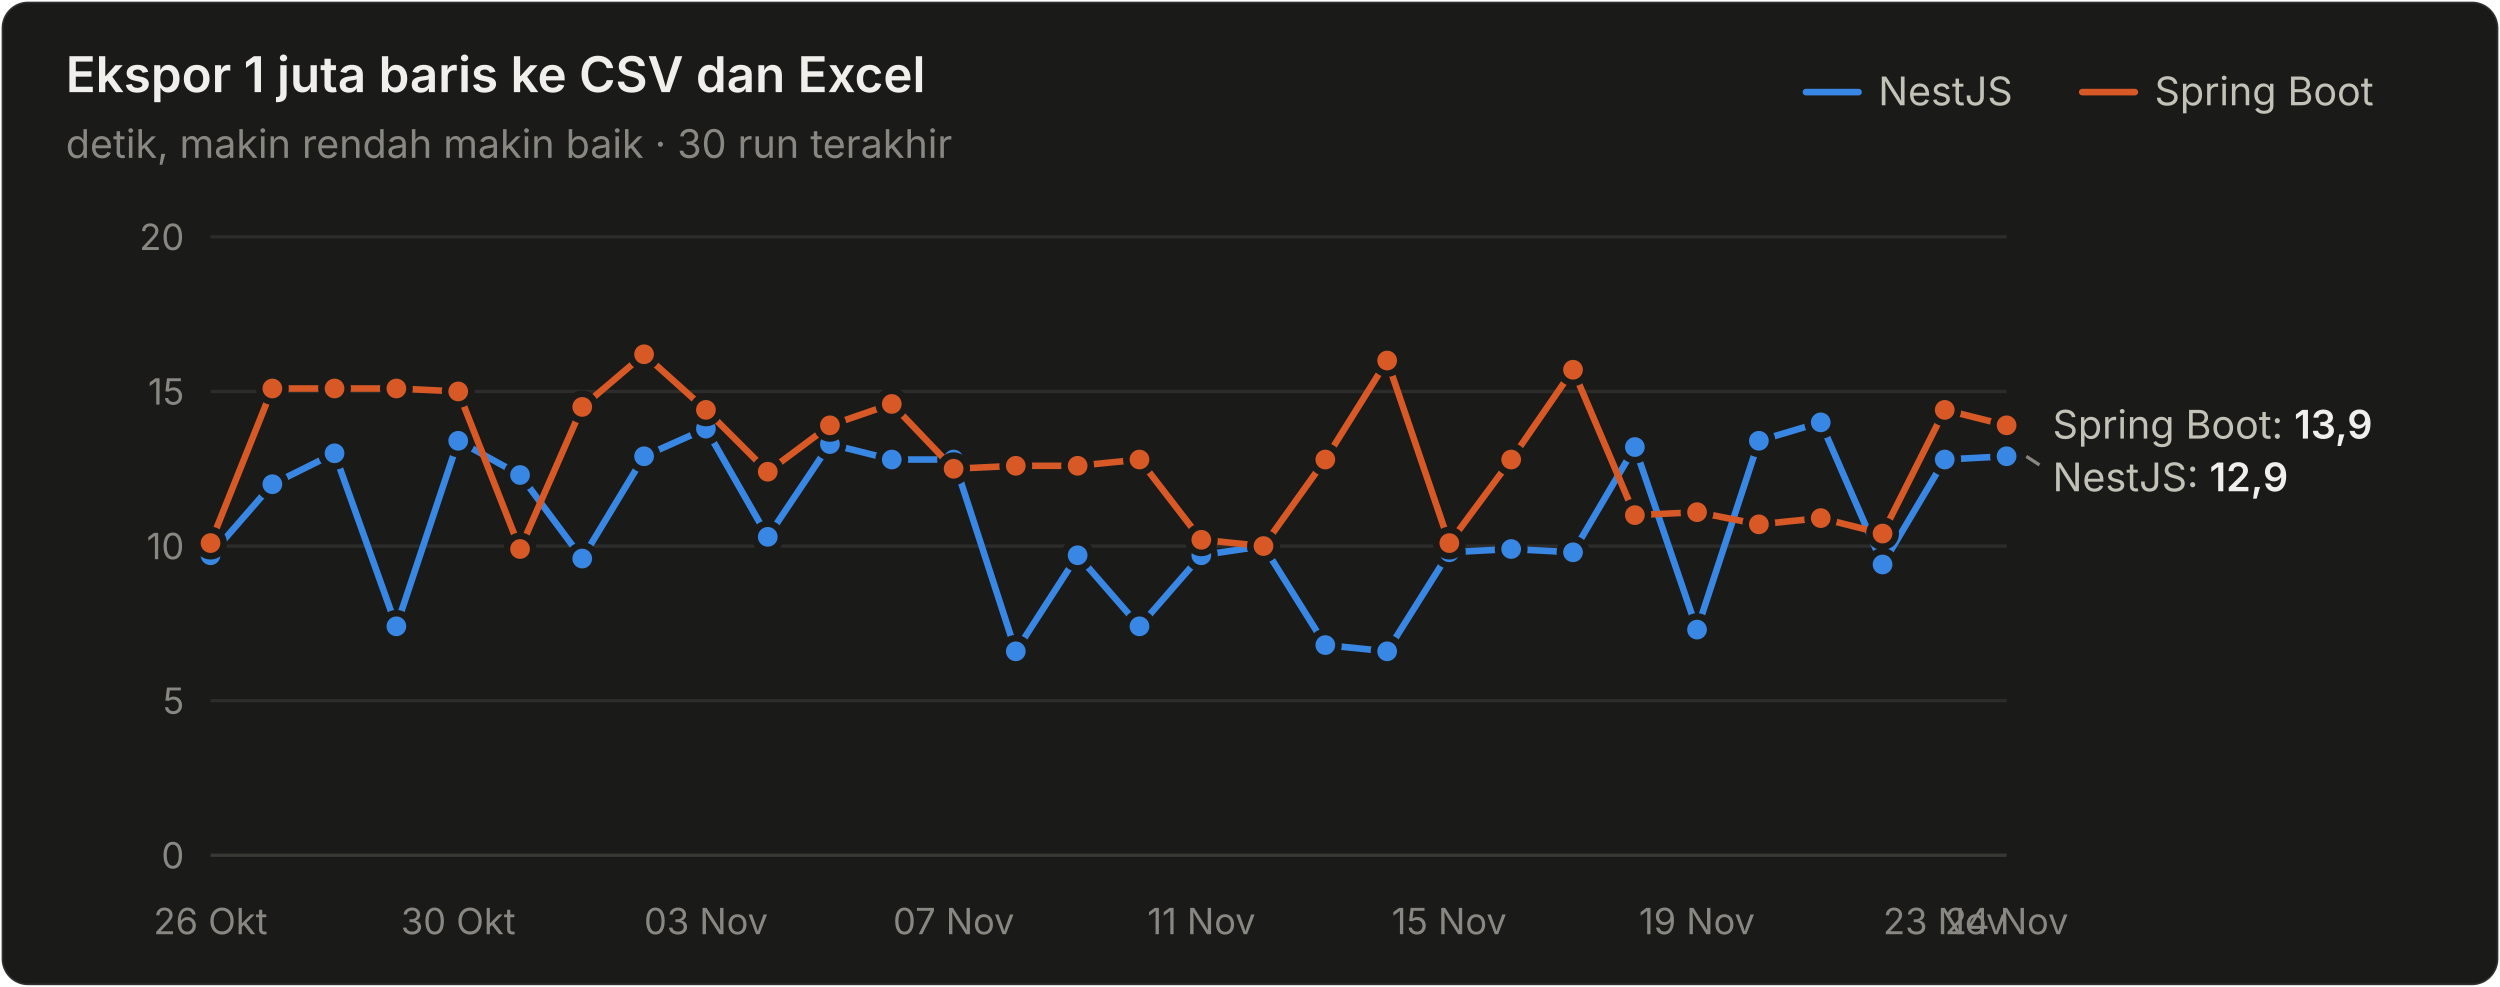
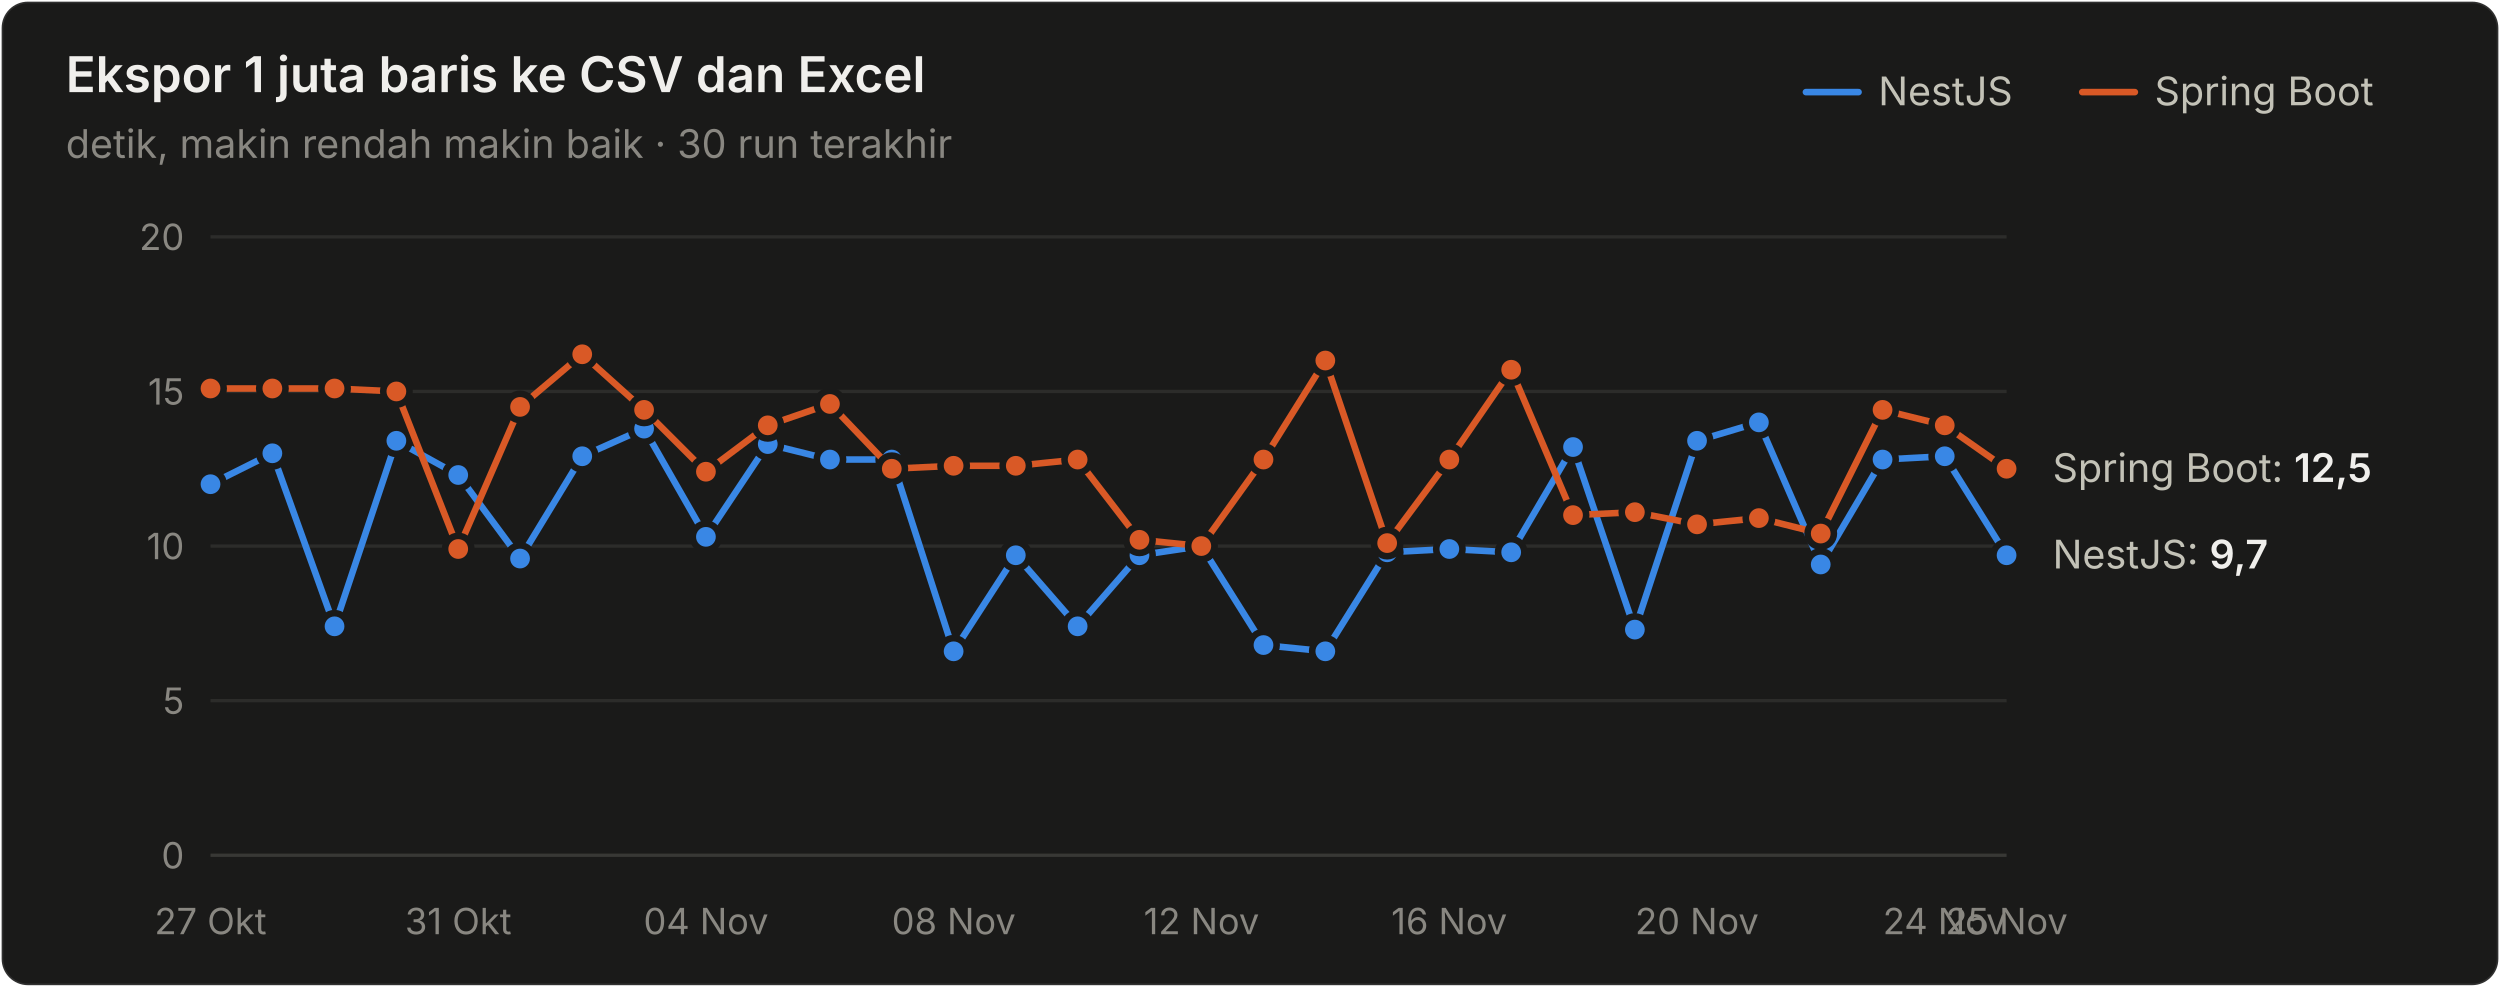
<svg xmlns="http://www.w3.org/2000/svg" width="760" height="300" viewBox="0 0 760 300" role="img" aria-label="Ekspor 1 juta baris ke CSV dan Excel">
  <style>text{font-family:system-ui,-apple-system,"Segoe UI",sans-serif}.angka{font-variant-numeric:tabular-nums}</style>
  <rect x="0.5" y="0.5" width="759" height="299" rx="8" fill="#1a1a19" stroke="rgba(255,255,255,0.10)" />
  <text x="20" y="28" font-size="15" font-weight="600" fill="#f0efec">Ekspor 1 juta baris ke CSV dan Excel</text>
  <text x="20" y="48" font-size="12" fill="#898781">detik, makin rendah makin baik · 30 run terakhir</text>
  <text x="655" y="32" font-size="12" fill="#c3c2b7">Spring Boot</text>
  <line x1="633" y1="28" x2="649" y2="28" stroke="#d95926" stroke-width="2" stroke-linecap="round" />
  <text x="571" y="32" font-size="12" fill="#c3c2b7">NestJS</text>
  <line x1="549" y1="28" x2="565" y2="28" stroke="#3987e5" stroke-width="2" stroke-linecap="round" />
  <line x1="64" y1="260" x2="610" y2="260" stroke="#383835" stroke-width="1" />
  <text class="angka" x="56" y="264" font-size="11" text-anchor="end" fill="#898781">0</text>
  <line x1="64" y1="213" x2="610" y2="213" stroke="#2c2c2a" stroke-width="1" />
  <text class="angka" x="56" y="217" font-size="11" text-anchor="end" fill="#898781">5</text>
  <line x1="64" y1="166" x2="610" y2="166" stroke="#2c2c2a" stroke-width="1" />
  <text class="angka" x="56" y="170" font-size="11" text-anchor="end" fill="#898781">10</text>
  <line x1="64" y1="119" x2="610" y2="119" stroke="#2c2c2a" stroke-width="1" />
  <text class="angka" x="56" y="123" font-size="11" text-anchor="end" fill="#898781">15</text>
  <line x1="64" y1="72" x2="610" y2="72" stroke="#2c2c2a" stroke-width="1" />
  <text class="angka" x="56" y="76" font-size="11" text-anchor="end" fill="#898781">20</text>
-   <text x="64" y="284" font-size="11" text-anchor="middle" fill="#898781">26 Okt</text>
-   <text x="139.31" y="284" font-size="11" text-anchor="middle" fill="#898781">30 Okt</text>
-   <text x="214.621" y="284" font-size="11" text-anchor="middle" fill="#898781">03 Nov</text>
-   <text x="289.931" y="284" font-size="11" text-anchor="middle" fill="#898781">07 Nov</text>
-   <text x="365.241" y="284" font-size="11" text-anchor="middle" fill="#898781">11 Nov</text>
-   <text x="440.552" y="284" font-size="11" text-anchor="middle" fill="#898781">15 Nov</text>
-   <text x="515.862" y="284" font-size="11" text-anchor="middle" fill="#898781">19 Nov</text>
-   <text x="591.172" y="284" font-size="11" text-anchor="middle" fill="#898781">23 Nov</text>
-   <text x="610" y="284" font-size="11" text-anchor="middle" fill="#898781">24 Nov</text>
-   <path d="M64.0,168.8 L82.8,147.2 L101.7,137.8 L120.5,190.4 L139.3,134.0 L158.1,144.4 L177.0,169.8 L195.8,138.7 L214.6,130.3 L233.4,163.2 L252.3,135.0 L271.1,139.7 L289.9,139.7 L308.8,198.0 L327.6,168.8 L346.4,190.4 L365.2,168.8 L384.1,166.0 L402.9,196.1 L421.7,198.0 L440.6,167.9 L459.4,166.9 L478.2,167.9 L497.0,135.9 L515.9,191.4 L534.7,134.0 L553.5,128.4 L572.3,171.6 L591.2,139.7 L610.0,138.7" fill="none" stroke="#3987e5" stroke-width="2" stroke-linejoin="round" stroke-linecap="round" />
-   <circle cx="64.0" cy="168.8" r="4" fill="#3987e5" stroke="#1a1a19" stroke-width="2" />
-   <circle cx="82.8" cy="147.2" r="4" fill="#3987e5" stroke="#1a1a19" stroke-width="2" />
-   <circle cx="101.7" cy="137.8" r="4" fill="#3987e5" stroke="#1a1a19" stroke-width="2" />
-   <circle cx="120.5" cy="190.4" r="4" fill="#3987e5" stroke="#1a1a19" stroke-width="2" />
-   <circle cx="139.3" cy="134.0" r="4" fill="#3987e5" stroke="#1a1a19" stroke-width="2" />
-   <circle cx="158.1" cy="144.4" r="4" fill="#3987e5" stroke="#1a1a19" stroke-width="2" />
-   <circle cx="177.0" cy="169.8" r="4" fill="#3987e5" stroke="#1a1a19" stroke-width="2" />
-   <circle cx="195.8" cy="138.7" r="4" fill="#3987e5" stroke="#1a1a19" stroke-width="2" />
-   <circle cx="214.6" cy="130.3" r="4" fill="#3987e5" stroke="#1a1a19" stroke-width="2" />
-   <circle cx="233.4" cy="163.2" r="4" fill="#3987e5" stroke="#1a1a19" stroke-width="2" />
-   <circle cx="252.3" cy="135.0" r="4" fill="#3987e5" stroke="#1a1a19" stroke-width="2" />
+   <text x="64" y="284" font-size="11" text-anchor="middle" fill="#898781">27 Okt</text>
+   <text x="139.31" y="284" font-size="11" text-anchor="middle" fill="#898781">31 Okt</text>
+   <text x="214.621" y="284" font-size="11" text-anchor="middle" fill="#898781">04 Nov</text>
+   <text x="289.931" y="284" font-size="11" text-anchor="middle" fill="#898781">08 Nov</text>
+   <text x="365.241" y="284" font-size="11" text-anchor="middle" fill="#898781">12 Nov</text>
+   <text x="440.552" y="284" font-size="11" text-anchor="middle" fill="#898781">16 Nov</text>
+   <text x="515.862" y="284" font-size="11" text-anchor="middle" fill="#898781">20 Nov</text>
+   <text x="591.172" y="284" font-size="11" text-anchor="middle" fill="#898781">24 Nov</text>
+   <text x="610" y="284" font-size="11" text-anchor="middle" fill="#898781">25 Nov</text>
+   <path d="M64.0,147.2 L82.8,137.8 L101.7,190.4 L120.5,134.0 L139.3,144.4 L158.1,169.8 L177.0,138.7 L195.8,130.3 L214.6,163.2 L233.4,135.0 L252.3,139.7 L271.1,139.7 L289.9,198.0 L308.8,168.8 L327.6,190.4 L346.4,168.8 L365.2,166.0 L384.1,196.1 L402.9,198.0 L421.7,167.9 L440.6,166.9 L459.4,167.9 L478.2,135.9 L497.0,191.4 L515.9,134.0 L534.7,128.4 L553.5,171.6 L572.3,139.7 L591.2,138.7 L610.0,168.8" fill="none" stroke="#3987e5" stroke-width="2" stroke-linejoin="round" stroke-linecap="round" />
+   <circle cx="64.0" cy="147.2" r="4" fill="#3987e5" stroke="#1a1a19" stroke-width="2" />
+   <circle cx="82.8" cy="137.8" r="4" fill="#3987e5" stroke="#1a1a19" stroke-width="2" />
+   <circle cx="101.7" cy="190.4" r="4" fill="#3987e5" stroke="#1a1a19" stroke-width="2" />
+   <circle cx="120.5" cy="134.0" r="4" fill="#3987e5" stroke="#1a1a19" stroke-width="2" />
+   <circle cx="139.3" cy="144.4" r="4" fill="#3987e5" stroke="#1a1a19" stroke-width="2" />
+   <circle cx="158.1" cy="169.8" r="4" fill="#3987e5" stroke="#1a1a19" stroke-width="2" />
+   <circle cx="177.0" cy="138.7" r="4" fill="#3987e5" stroke="#1a1a19" stroke-width="2" />
+   <circle cx="195.8" cy="130.3" r="4" fill="#3987e5" stroke="#1a1a19" stroke-width="2" />
+   <circle cx="214.6" cy="163.2" r="4" fill="#3987e5" stroke="#1a1a19" stroke-width="2" />
+   <circle cx="233.4" cy="135.0" r="4" fill="#3987e5" stroke="#1a1a19" stroke-width="2" />
+   <circle cx="252.3" cy="139.7" r="4" fill="#3987e5" stroke="#1a1a19" stroke-width="2" />
  <circle cx="271.1" cy="139.7" r="4" fill="#3987e5" stroke="#1a1a19" stroke-width="2" />
-   <circle cx="289.9" cy="139.7" r="4" fill="#3987e5" stroke="#1a1a19" stroke-width="2" />
-   <circle cx="308.8" cy="198.0" r="4" fill="#3987e5" stroke="#1a1a19" stroke-width="2" />
-   <circle cx="327.6" cy="168.8" r="4" fill="#3987e5" stroke="#1a1a19" stroke-width="2" />
-   <circle cx="346.4" cy="190.4" r="4" fill="#3987e5" stroke="#1a1a19" stroke-width="2" />
-   <circle cx="365.2" cy="168.8" r="4" fill="#3987e5" stroke="#1a1a19" stroke-width="2" />
-   <circle cx="384.1" cy="166.0" r="4" fill="#3987e5" stroke="#1a1a19" stroke-width="2" />
-   <circle cx="402.9" cy="196.1" r="4" fill="#3987e5" stroke="#1a1a19" stroke-width="2" />
-   <circle cx="421.7" cy="198.0" r="4" fill="#3987e5" stroke="#1a1a19" stroke-width="2" />
-   <circle cx="440.6" cy="167.9" r="4" fill="#3987e5" stroke="#1a1a19" stroke-width="2" />
-   <circle cx="459.4" cy="166.9" r="4" fill="#3987e5" stroke="#1a1a19" stroke-width="2" />
-   <circle cx="478.2" cy="167.9" r="4" fill="#3987e5" stroke="#1a1a19" stroke-width="2" />
-   <circle cx="497.0" cy="135.9" r="4" fill="#3987e5" stroke="#1a1a19" stroke-width="2" />
-   <circle cx="515.9" cy="191.4" r="4" fill="#3987e5" stroke="#1a1a19" stroke-width="2" />
-   <circle cx="534.7" cy="134.0" r="4" fill="#3987e5" stroke="#1a1a19" stroke-width="2" />
-   <circle cx="553.5" cy="128.4" r="4" fill="#3987e5" stroke="#1a1a19" stroke-width="2" />
-   <circle cx="572.3" cy="171.6" r="4" fill="#3987e5" stroke="#1a1a19" stroke-width="2" />
-   <circle cx="591.2" cy="139.7" r="4" fill="#3987e5" stroke="#1a1a19" stroke-width="2" />
-   <circle cx="610.0" cy="138.7" r="4" fill="#3987e5" stroke="#1a1a19" stroke-width="2" />
-   <path d="M64.0,165.1 L82.8,118.1 L101.7,118.1 L120.5,118.1 L139.3,119.0 L158.1,166.9 L177.0,123.7 L195.8,107.7 L214.6,124.6 L233.4,143.4 L252.3,129.3 L271.1,122.8 L289.9,142.5 L308.8,141.6 L327.6,141.6 L346.4,139.7 L365.2,164.1 L384.1,166.0 L402.9,139.7 L421.7,109.6 L440.6,165.1 L459.4,139.7 L478.2,112.4 L497.0,156.6 L515.9,155.7 L534.7,159.4 L553.5,157.5 L572.3,162.2 L591.2,124.6 L610.0,129.3" fill="none" stroke="#d95926" stroke-width="2" stroke-linejoin="round" stroke-linecap="round" />
-   <circle cx="64.0" cy="165.1" r="4" fill="#d95926" stroke="#1a1a19" stroke-width="2" />
+   <circle cx="289.9" cy="198.0" r="4" fill="#3987e5" stroke="#1a1a19" stroke-width="2" />
+   <circle cx="308.8" cy="168.8" r="4" fill="#3987e5" stroke="#1a1a19" stroke-width="2" />
+   <circle cx="327.6" cy="190.4" r="4" fill="#3987e5" stroke="#1a1a19" stroke-width="2" />
+   <circle cx="346.4" cy="168.8" r="4" fill="#3987e5" stroke="#1a1a19" stroke-width="2" />
+   <circle cx="365.2" cy="166.0" r="4" fill="#3987e5" stroke="#1a1a19" stroke-width="2" />
+   <circle cx="384.1" cy="196.1" r="4" fill="#3987e5" stroke="#1a1a19" stroke-width="2" />
+   <circle cx="402.9" cy="198.0" r="4" fill="#3987e5" stroke="#1a1a19" stroke-width="2" />
+   <circle cx="421.7" cy="167.9" r="4" fill="#3987e5" stroke="#1a1a19" stroke-width="2" />
+   <circle cx="440.6" cy="166.9" r="4" fill="#3987e5" stroke="#1a1a19" stroke-width="2" />
+   <circle cx="459.4" cy="167.9" r="4" fill="#3987e5" stroke="#1a1a19" stroke-width="2" />
+   <circle cx="478.2" cy="135.9" r="4" fill="#3987e5" stroke="#1a1a19" stroke-width="2" />
+   <circle cx="497.0" cy="191.4" r="4" fill="#3987e5" stroke="#1a1a19" stroke-width="2" />
+   <circle cx="515.9" cy="134.0" r="4" fill="#3987e5" stroke="#1a1a19" stroke-width="2" />
+   <circle cx="534.7" cy="128.4" r="4" fill="#3987e5" stroke="#1a1a19" stroke-width="2" />
+   <circle cx="553.5" cy="171.6" r="4" fill="#3987e5" stroke="#1a1a19" stroke-width="2" />
+   <circle cx="572.3" cy="139.7" r="4" fill="#3987e5" stroke="#1a1a19" stroke-width="2" />
+   <circle cx="591.2" cy="138.7" r="4" fill="#3987e5" stroke="#1a1a19" stroke-width="2" />
+   <circle cx="610.0" cy="168.8" r="4" fill="#3987e5" stroke="#1a1a19" stroke-width="2" />
+   <path d="M64.0,118.1 L82.8,118.1 L101.7,118.1 L120.5,119.0 L139.3,166.9 L158.1,123.7 L177.0,107.7 L195.8,124.6 L214.6,143.4 L233.4,129.3 L252.3,122.8 L271.1,142.5 L289.9,141.6 L308.8,141.6 L327.6,139.7 L346.4,164.1 L365.2,166.0 L384.1,139.7 L402.9,109.6 L421.7,165.1 L440.6,139.7 L459.4,112.4 L478.2,156.6 L497.0,155.7 L515.9,159.4 L534.7,157.5 L553.5,162.2 L572.3,124.6 L591.2,129.3 L610.0,142.5" fill="none" stroke="#d95926" stroke-width="2" stroke-linejoin="round" stroke-linecap="round" />
+   <circle cx="64.0" cy="118.1" r="4" fill="#d95926" stroke="#1a1a19" stroke-width="2" />
  <circle cx="82.8" cy="118.1" r="4" fill="#d95926" stroke="#1a1a19" stroke-width="2" />
  <circle cx="101.7" cy="118.1" r="4" fill="#d95926" stroke="#1a1a19" stroke-width="2" />
-   <circle cx="120.5" cy="118.1" r="4" fill="#d95926" stroke="#1a1a19" stroke-width="2" />
-   <circle cx="139.3" cy="119.0" r="4" fill="#d95926" stroke="#1a1a19" stroke-width="2" />
-   <circle cx="158.1" cy="166.9" r="4" fill="#d95926" stroke="#1a1a19" stroke-width="2" />
-   <circle cx="177.0" cy="123.7" r="4" fill="#d95926" stroke="#1a1a19" stroke-width="2" />
-   <circle cx="195.8" cy="107.7" r="4" fill="#d95926" stroke="#1a1a19" stroke-width="2" />
-   <circle cx="214.6" cy="124.6" r="4" fill="#d95926" stroke="#1a1a19" stroke-width="2" />
-   <circle cx="233.4" cy="143.4" r="4" fill="#d95926" stroke="#1a1a19" stroke-width="2" />
-   <circle cx="252.3" cy="129.3" r="4" fill="#d95926" stroke="#1a1a19" stroke-width="2" />
-   <circle cx="271.1" cy="122.8" r="4" fill="#d95926" stroke="#1a1a19" stroke-width="2" />
-   <circle cx="289.9" cy="142.5" r="4" fill="#d95926" stroke="#1a1a19" stroke-width="2" />
+   <circle cx="120.5" cy="119.0" r="4" fill="#d95926" stroke="#1a1a19" stroke-width="2" />
+   <circle cx="139.3" cy="166.9" r="4" fill="#d95926" stroke="#1a1a19" stroke-width="2" />
+   <circle cx="158.1" cy="123.7" r="4" fill="#d95926" stroke="#1a1a19" stroke-width="2" />
+   <circle cx="177.0" cy="107.7" r="4" fill="#d95926" stroke="#1a1a19" stroke-width="2" />
+   <circle cx="195.8" cy="124.6" r="4" fill="#d95926" stroke="#1a1a19" stroke-width="2" />
+   <circle cx="214.6" cy="143.4" r="4" fill="#d95926" stroke="#1a1a19" stroke-width="2" />
+   <circle cx="233.4" cy="129.3" r="4" fill="#d95926" stroke="#1a1a19" stroke-width="2" />
+   <circle cx="252.3" cy="122.8" r="4" fill="#d95926" stroke="#1a1a19" stroke-width="2" />
+   <circle cx="271.1" cy="142.5" r="4" fill="#d95926" stroke="#1a1a19" stroke-width="2" />
+   <circle cx="289.9" cy="141.6" r="4" fill="#d95926" stroke="#1a1a19" stroke-width="2" />
  <circle cx="308.8" cy="141.6" r="4" fill="#d95926" stroke="#1a1a19" stroke-width="2" />
-   <circle cx="327.6" cy="141.6" r="4" fill="#d95926" stroke="#1a1a19" stroke-width="2" />
-   <circle cx="346.4" cy="139.7" r="4" fill="#d95926" stroke="#1a1a19" stroke-width="2" />
-   <circle cx="365.2" cy="164.1" r="4" fill="#d95926" stroke="#1a1a19" stroke-width="2" />
-   <circle cx="384.1" cy="166.0" r="4" fill="#d95926" stroke="#1a1a19" stroke-width="2" />
-   <circle cx="402.9" cy="139.7" r="4" fill="#d95926" stroke="#1a1a19" stroke-width="2" />
-   <circle cx="421.7" cy="109.6" r="4" fill="#d95926" stroke="#1a1a19" stroke-width="2" />
-   <circle cx="440.6" cy="165.1" r="4" fill="#d95926" stroke="#1a1a19" stroke-width="2" />
-   <circle cx="459.4" cy="139.7" r="4" fill="#d95926" stroke="#1a1a19" stroke-width="2" />
-   <circle cx="478.2" cy="112.4" r="4" fill="#d95926" stroke="#1a1a19" stroke-width="2" />
-   <circle cx="497.0" cy="156.6" r="4" fill="#d95926" stroke="#1a1a19" stroke-width="2" />
-   <circle cx="515.9" cy="155.7" r="4" fill="#d95926" stroke="#1a1a19" stroke-width="2" />
-   <circle cx="534.7" cy="159.4" r="4" fill="#d95926" stroke="#1a1a19" stroke-width="2" />
-   <circle cx="553.5" cy="157.5" r="4" fill="#d95926" stroke="#1a1a19" stroke-width="2" />
-   <circle cx="572.3" cy="162.2" r="4" fill="#d95926" stroke="#1a1a19" stroke-width="2" />
-   <circle cx="591.2" cy="124.6" r="4" fill="#d95926" stroke="#1a1a19" stroke-width="2" />
-   <circle cx="610.0" cy="129.3" r="4" fill="#d95926" stroke="#1a1a19" stroke-width="2" />
-   <text class="angka" x="624" y="133.34" font-size="12" fill="#c3c2b7">Spring Boot: <tspan fill="#f0efec" font-weight="600">13,9</tspan>
+   <circle cx="327.6" cy="139.7" r="4" fill="#d95926" stroke="#1a1a19" stroke-width="2" />
+   <circle cx="346.4" cy="164.1" r="4" fill="#d95926" stroke="#1a1a19" stroke-width="2" />
+   <circle cx="365.2" cy="166.0" r="4" fill="#d95926" stroke="#1a1a19" stroke-width="2" />
+   <circle cx="384.1" cy="139.7" r="4" fill="#d95926" stroke="#1a1a19" stroke-width="2" />
+   <circle cx="402.9" cy="109.6" r="4" fill="#d95926" stroke="#1a1a19" stroke-width="2" />
+   <circle cx="421.7" cy="165.1" r="4" fill="#d95926" stroke="#1a1a19" stroke-width="2" />
+   <circle cx="440.6" cy="139.7" r="4" fill="#d95926" stroke="#1a1a19" stroke-width="2" />
+   <circle cx="459.4" cy="112.4" r="4" fill="#d95926" stroke="#1a1a19" stroke-width="2" />
+   <circle cx="478.2" cy="156.6" r="4" fill="#d95926" stroke="#1a1a19" stroke-width="2" />
+   <circle cx="497.0" cy="155.7" r="4" fill="#d95926" stroke="#1a1a19" stroke-width="2" />
+   <circle cx="515.9" cy="159.4" r="4" fill="#d95926" stroke="#1a1a19" stroke-width="2" />
+   <circle cx="534.7" cy="157.5" r="4" fill="#d95926" stroke="#1a1a19" stroke-width="2" />
+   <circle cx="553.5" cy="162.2" r="4" fill="#d95926" stroke="#1a1a19" stroke-width="2" />
+   <circle cx="572.3" cy="124.6" r="4" fill="#d95926" stroke="#1a1a19" stroke-width="2" />
+   <circle cx="591.2" cy="129.3" r="4" fill="#d95926" stroke="#1a1a19" stroke-width="2" />
+   <circle cx="610.0" cy="142.5" r="4" fill="#d95926" stroke="#1a1a19" stroke-width="2" />
+   <text class="angka" x="624" y="146.5" font-size="12" fill="#c3c2b7">Spring Boot: <tspan fill="#f0efec" font-weight="600">12,5</tspan>
  </text>
-   <line x1="616" y1="138.74" x2="620" y2="141.34" stroke="#898781" stroke-width="1" />
-   <text class="angka" x="624" y="149.34" font-size="12" fill="#c3c2b7">NestJS: <tspan fill="#f0efec" font-weight="600">12,9</tspan>
+   <text class="angka" x="624" y="172.82" font-size="12" fill="#c3c2b7">NestJS: <tspan fill="#f0efec" font-weight="600">9,7</tspan>
  </text>
</svg>
